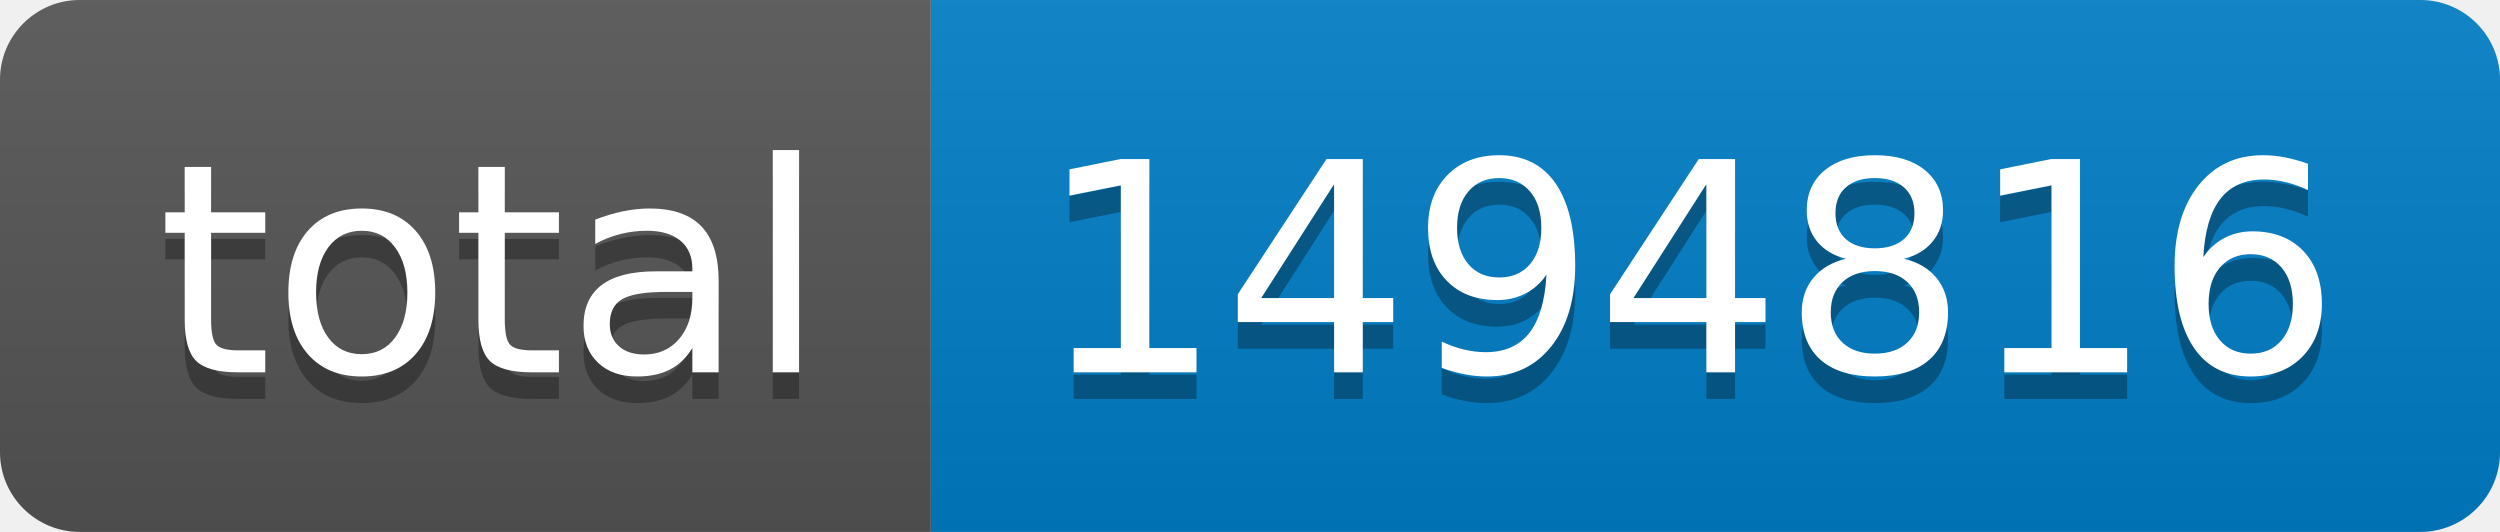
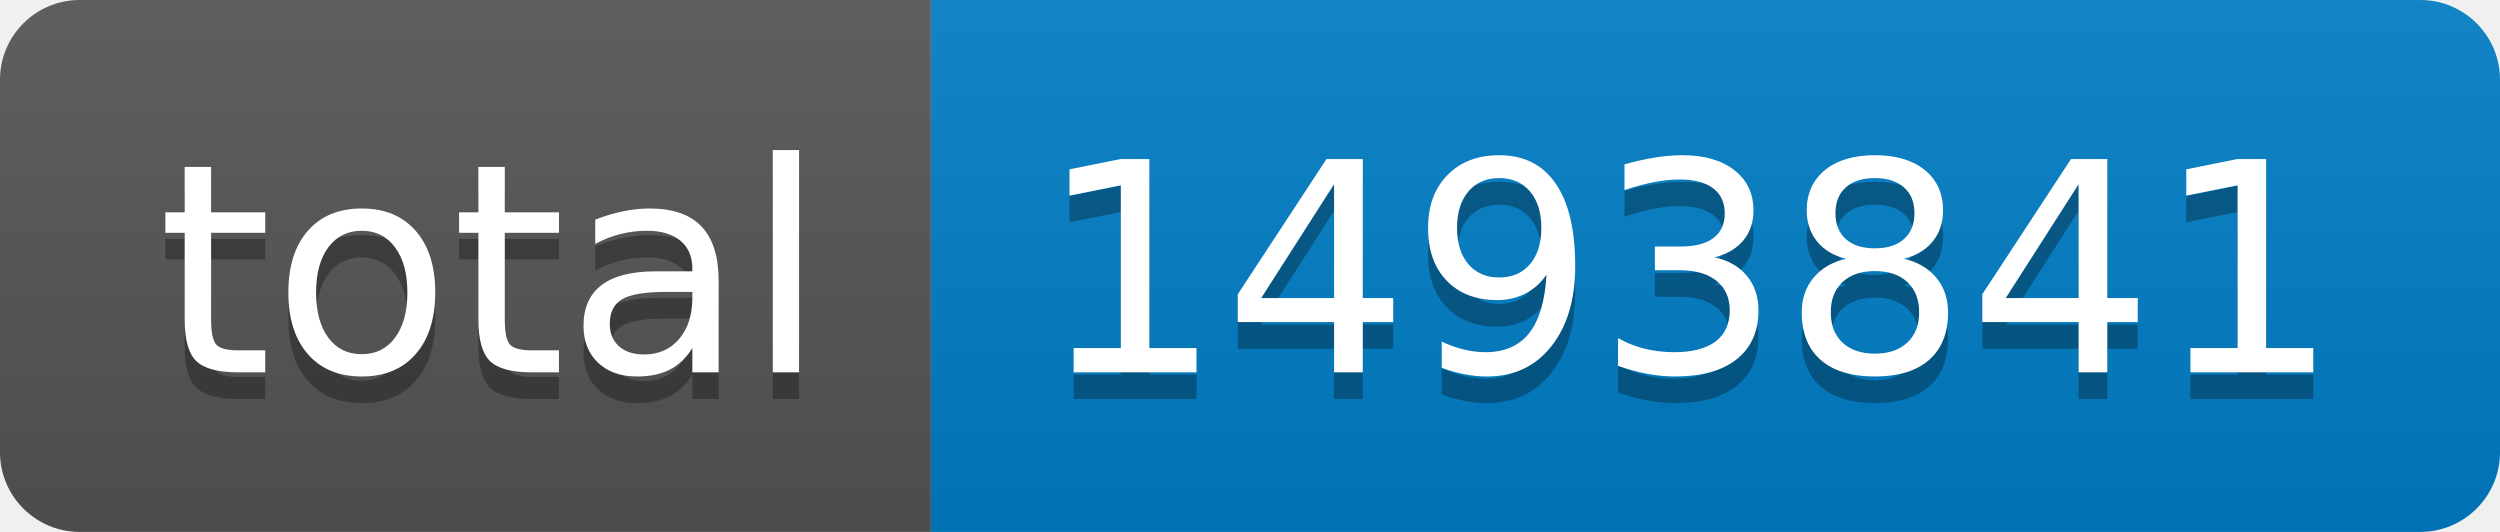
- <svg xmlns="http://www.w3.org/2000/svg" width="94" height="20" role="img" aria-label="total: 1494816">
+ <svg xmlns="http://www.w3.org/2000/svg" width="94" height="20" role="img" aria-label="total: 1493841">
  <linearGradient id="s" x2="0" y2="100%">
    <stop offset="0" stop-color="#bbb" stop-opacity=".1" />
    <stop offset="1" stop-opacity=".1" />
  </linearGradient>
  <clipPath id="r">
    <rect width="94" height="20" rx="3" fill="#fff" />
  </clipPath>
  <g clip-path="url(#r)">
    <rect width="35" height="20" fill="#555" />
    <rect x="35" width="59" height="20" fill="#007ec6" />
    <rect width="94" height="20" fill="url(#s)" />
  </g>
  <g fill="#fff" text-anchor="middle" font-family="Verdana,Geneva,DejaVu Sans,sans-serif" text-rendering="geometricPrecision" font-size="110">
    <text aria-hidden="true" x="185" y="150" fill="#010101" fill-opacity=".3" transform="scale(.1)" textLength="250">total</text>
    <text x="185" y="140" transform="scale(.1)" fill="#fff" textLength="250">total</text>
-     <text aria-hidden="true" x="635" y="150" fill="#010101" fill-opacity=".3" transform="scale(.1)" textLength="490">1494816</text>
-     <text x="635" y="140" transform="scale(.1)" fill="#fff" textLength="490">1494816</text>
+     <text aria-hidden="true" x="635" y="150" fill="#010101" fill-opacity=".3" transform="scale(.1)" textLength="490">1493841</text>
+     <text x="635" y="140" transform="scale(.1)" fill="#fff" textLength="490">1493841</text>
  </g>
</svg>
